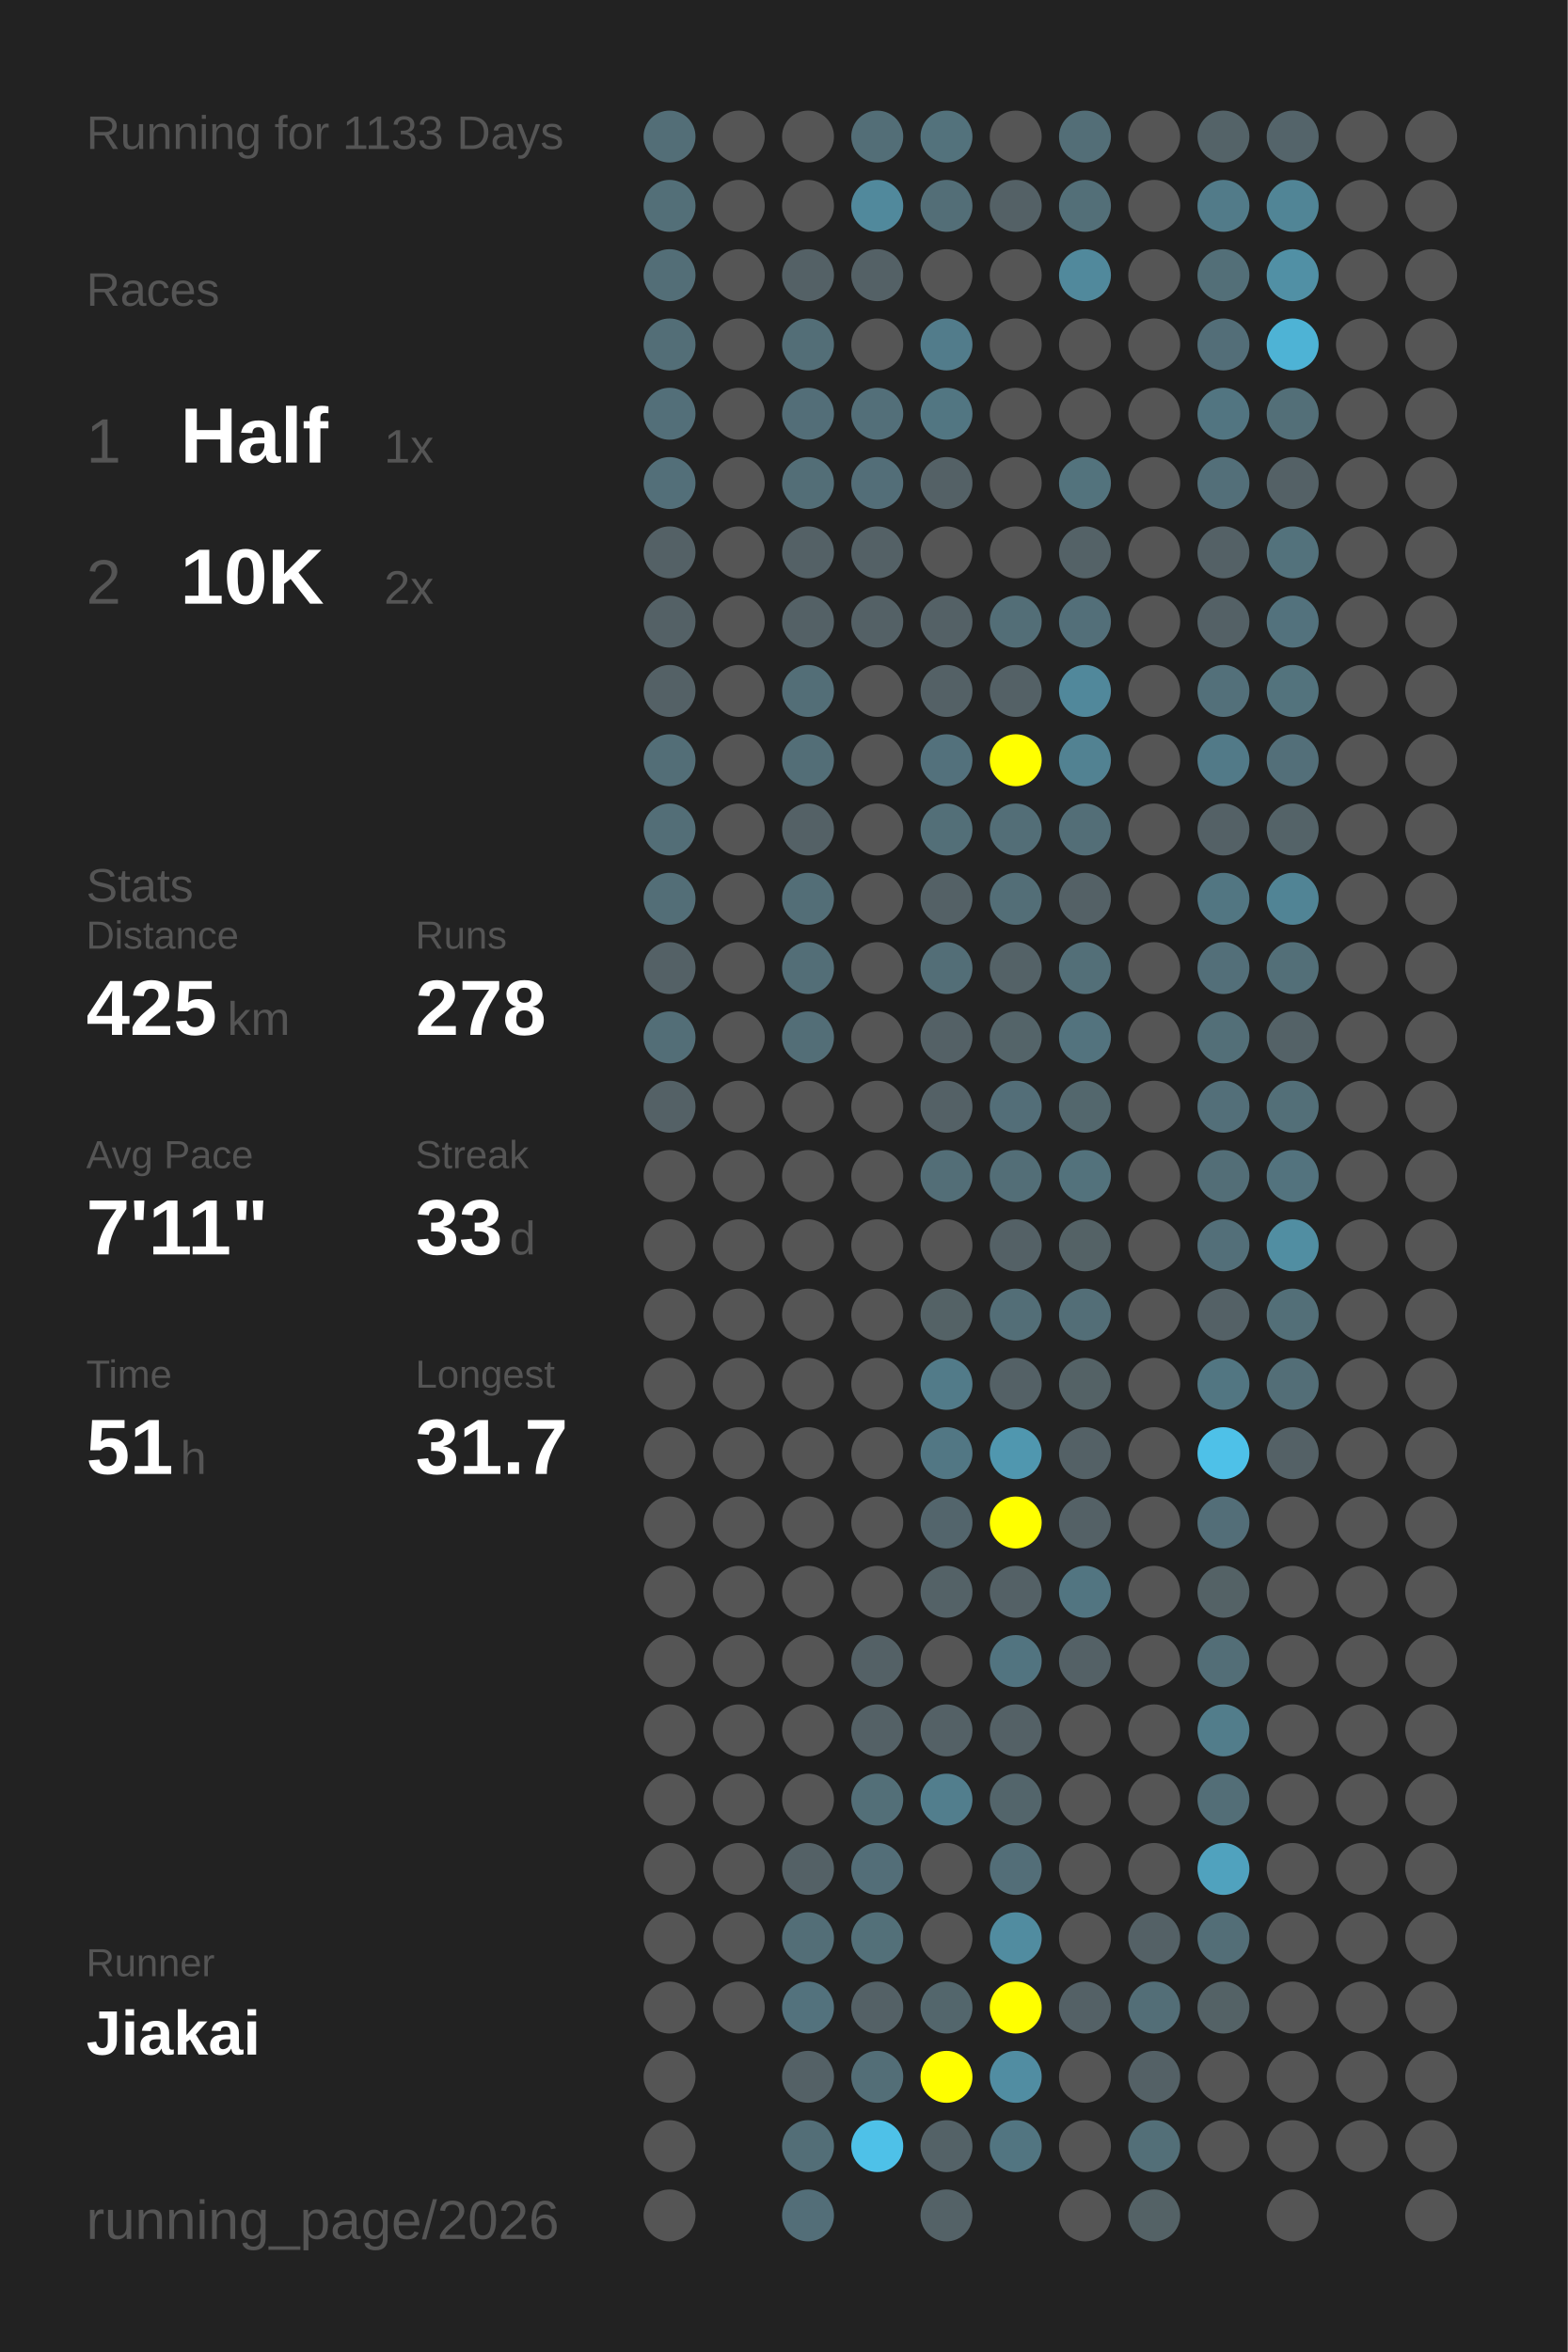
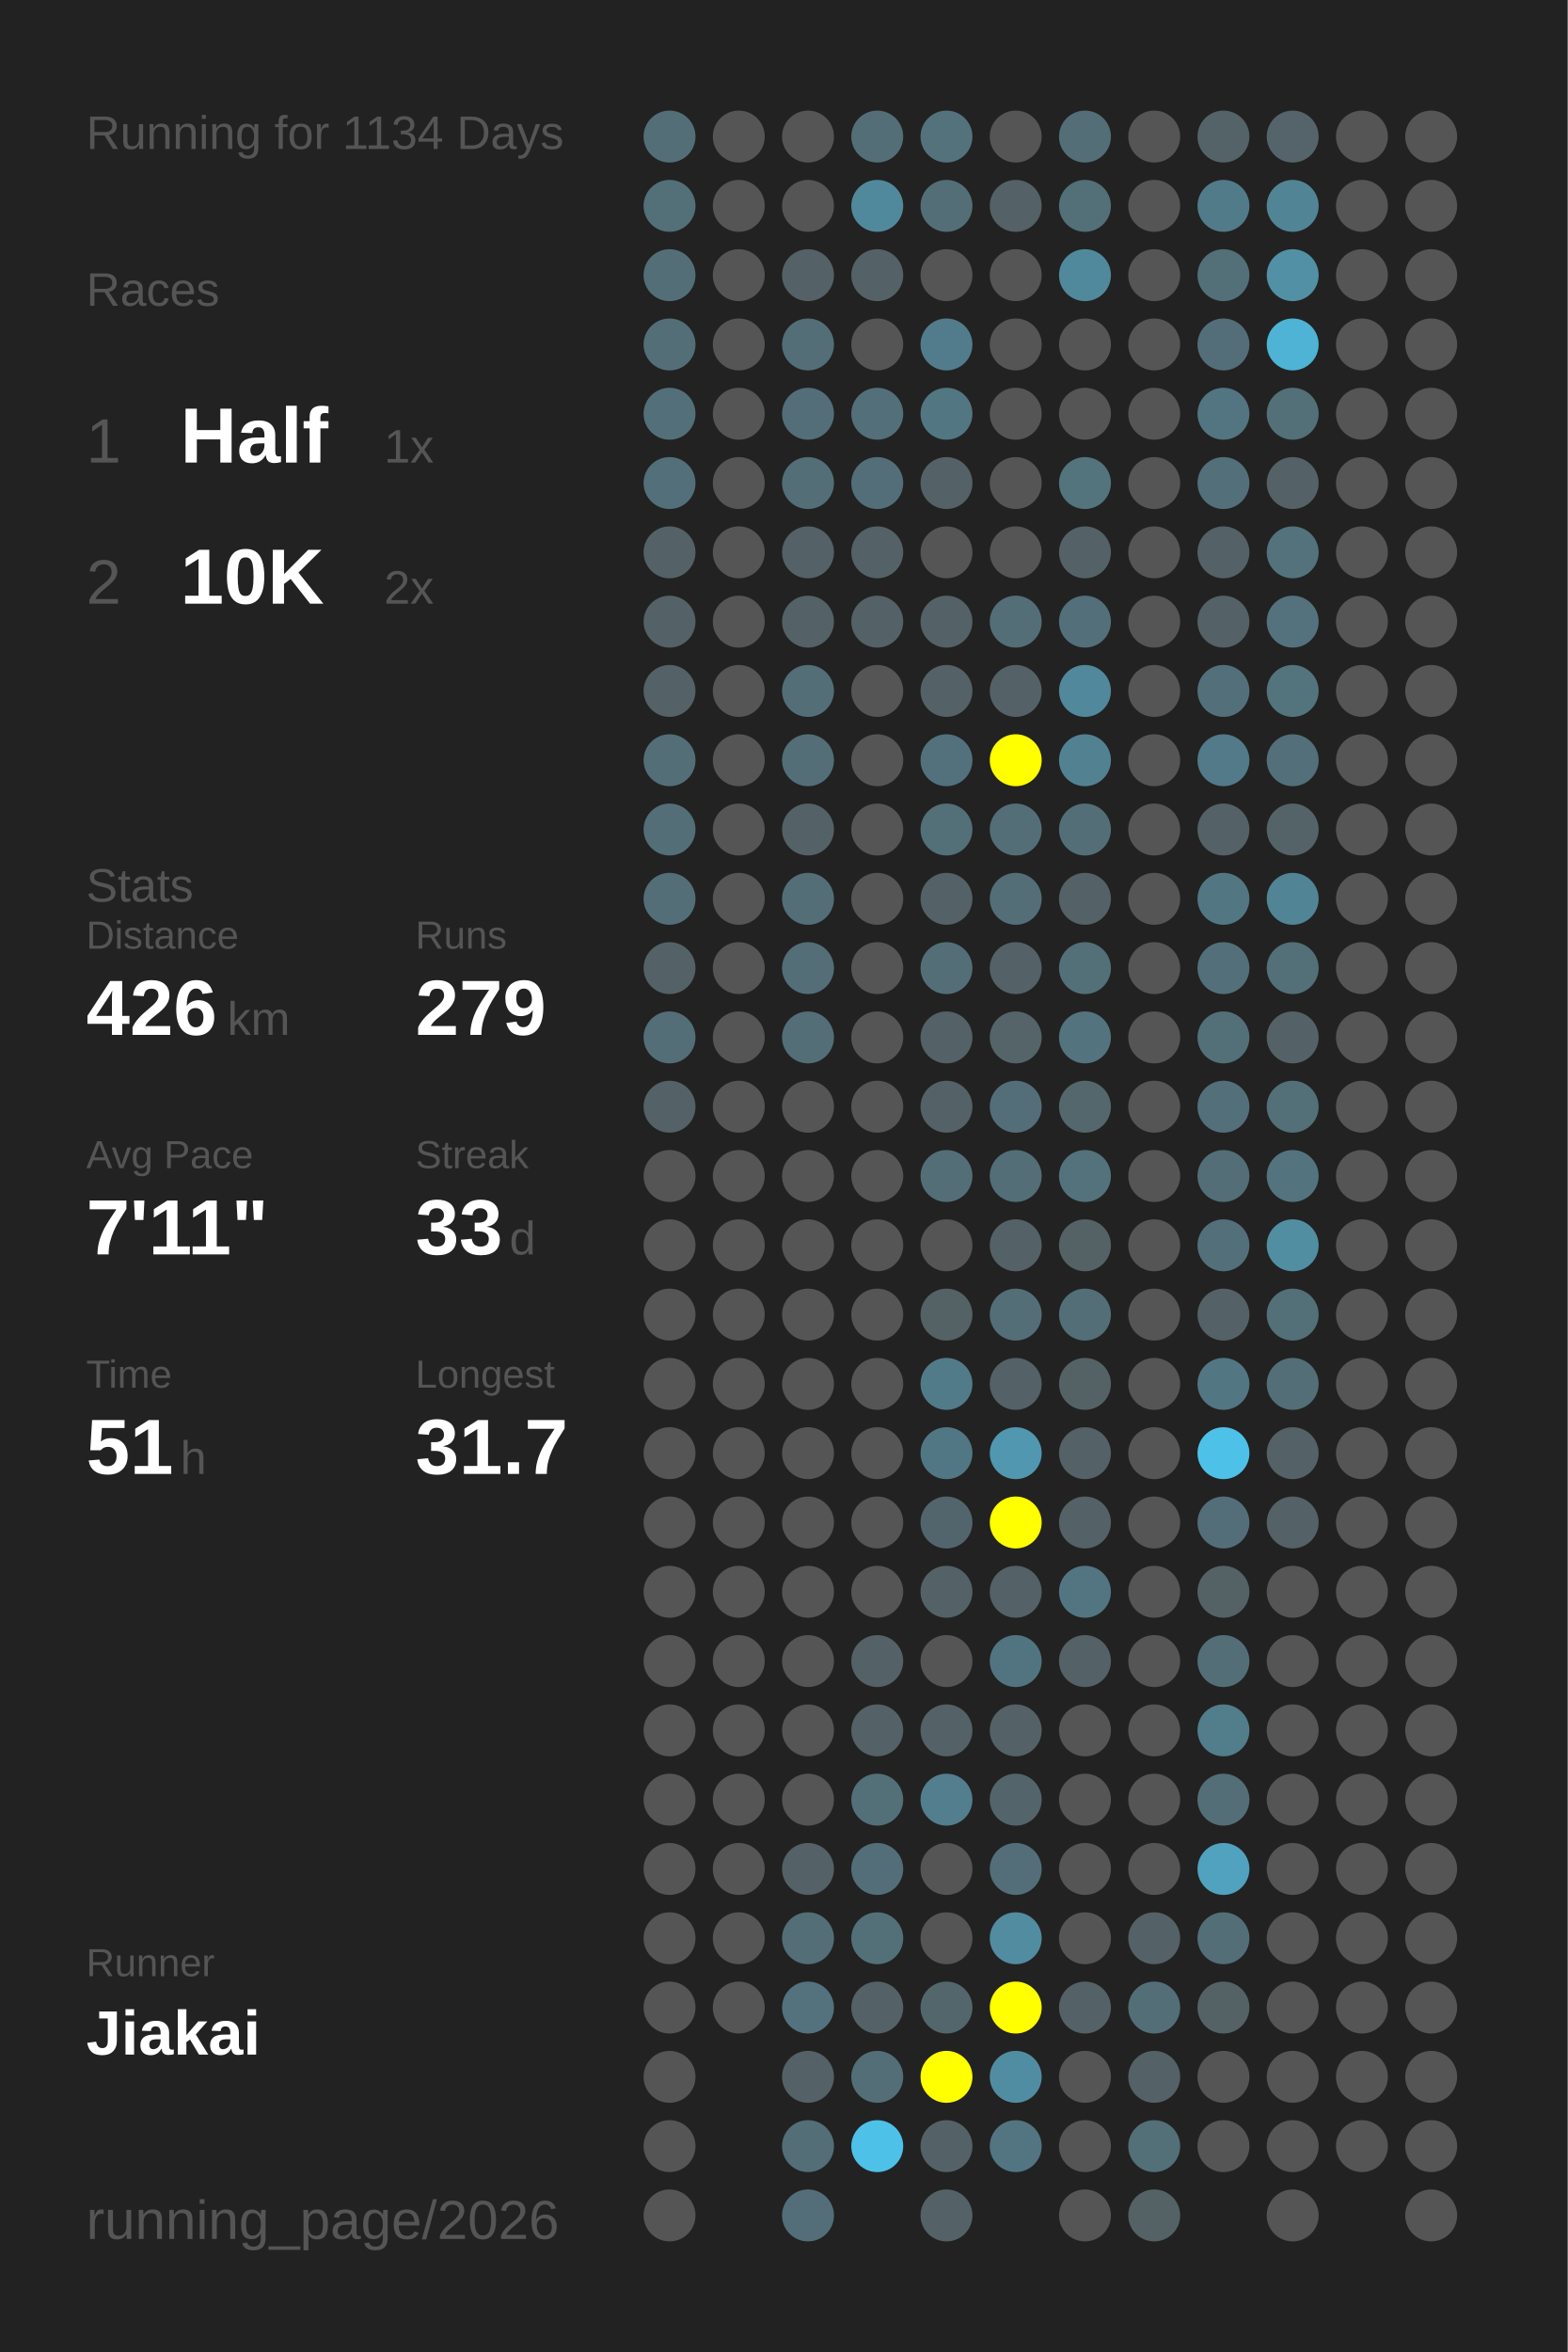
<svg xmlns="http://www.w3.org/2000/svg" baseProfile="full" height="300mm" version="1.1" viewBox="0,0,200,300" width="200mm">
  <defs />
  <rect fill="#222222" height="300" width="200" x="0" y="0" />
-   <text fill="#555555" style="font-size:6px; font-family:Arial;" x="11" y="19">Running for 1133 Days</text>
+   <text fill="#555555" style="font-size:6px; font-family:Arial;" x="11" y="19">Running for 1134 Days</text>
  <text fill="#555555" style="font-size:6px; font-family:Arial;" x="11" y="39">Races</text>
  <text fill="#555555" style="font-size:8px; font-family:Arial;" x="11" y="59">1</text>
  <text fill="#FFFFFF" style="font-size:10px; font-family:Arial; font-weight:bold;" x="23" y="59">Half</text>
  <text fill="#555555" style="font-size:6px; font-family:Arial;" x="49" y="59">1x</text>
  <text fill="#555555" style="font-size:8px; font-family:Arial;" x="11" y="77">2</text>
  <text fill="#FFFFFF" style="font-size:10px; font-family:Arial; font-weight:bold;" x="23" y="77">10K</text>
  <text fill="#555555" style="font-size:6px; font-family:Arial;" x="49" y="77">2x</text>
  <text fill="#555555" style="font-size:6px; font-family:Arial;" x="11" y="115">Stats</text>
  <text fill="#555555" style="font-size:5px; font-family:Arial;" x="11" y="121">Distance</text>
-   <text fill="#FFFFFF" style="font-size:10px; font-family:Arial; font-weight:bold;" x="11" y="132">425</text>
+   <text fill="#FFFFFF" style="font-size:10px; font-family:Arial; font-weight:bold;" x="11" y="132">426</text>
  <text fill="#555555" style="font-size:6px; font-family:Arial;" x="29" y="132">km</text>
  <text fill="#555555" style="font-size:5px; font-family:Arial;" x="53" y="121">Runs</text>
-   <text fill="#FFFFFF" style="font-size:10px; font-family:Arial; font-weight:bold;" x="53" y="132">278</text>
+   <text fill="#FFFFFF" style="font-size:10px; font-family:Arial; font-weight:bold;" x="53" y="132">279</text>
  <text fill="#555555" style="font-size:5px; font-family:Arial;" x="11" y="149">Avg Pace</text>
  <text fill="#FFFFFF" style="font-size:10px; font-family:Arial; font-weight:bold;" x="11" y="160">7'11"</text>
  <text fill="#555555" style="font-size:5px; font-family:Arial;" x="53" y="149">Streak</text>
  <text fill="#FFFFFF" style="font-size:10px; font-family:Arial; font-weight:bold;" x="53" y="160">33</text>
  <text fill="#555555" style="font-size:6px; font-family:Arial;" x="65" y="160">d</text>
  <text fill="#555555" style="font-size:5px; font-family:Arial;" x="11" y="177">Time</text>
  <text fill="#FFFFFF" style="font-size:10px; font-family:Arial; font-weight:bold;" x="11" y="188">51</text>
  <text fill="#555555" style="font-size:6px; font-family:Arial;" x="23" y="188">h</text>
  <text fill="#555555" style="font-size:5px; font-family:Arial;" x="53" y="177">Longest</text>
  <text fill="#FFFFFF" style="font-size:10px; font-family:Arial; font-weight:bold;" x="53" y="188">31.7</text>
  <text fill="#555555" style="font-size:5px; font-family:Arial;" x="11" y="252.065">Runner</text>
  <text fill="#FFFFFF" style="font-size:8px; font-family:Arial; font-weight:bold;" x="11" y="262.065">Jiakai</text>
  <text fill="#555555" style="font-size:7px; font-family:Arial;" x="11" y="285.581">running_page/2026</text>
  <circle cx="85.417" cy="17.419" fill="#536e77" r="3.312" />
  <circle cx="85.417" cy="26.258" fill="#536f78" r="3.312" />
  <circle cx="85.417" cy="35.097" fill="#536e77" r="3.312" />
  <circle cx="85.417" cy="43.935" fill="#536e77" r="3.312" />
  <circle cx="85.417" cy="52.774" fill="#536f79" r="3.312" />
  <circle cx="85.417" cy="61.613" fill="#536f79" r="3.312" />
  <circle cx="85.417" cy="70.452" fill="#546166" r="3.312" />
  <circle cx="85.417" cy="79.29" fill="#546166" r="3.312" />
  <circle cx="85.417" cy="88.129" fill="#546166" r="3.312" />
  <circle cx="85.417" cy="96.968" fill="#536e77" r="3.312" />
  <circle cx="85.417" cy="105.806" fill="#536e77" r="3.312" />
  <circle cx="85.417" cy="114.645" fill="#536e77" r="3.312" />
  <circle cx="85.417" cy="123.484" fill="#546166" r="3.312" />
  <circle cx="85.417" cy="132.323" fill="#536e77" r="3.312" />
  <circle cx="85.417" cy="141.161" fill="#546166" r="3.312" />
  <circle cx="85.417" cy="150" fill="#555555" r="3.312" />
  <circle cx="85.417" cy="158.839" fill="#555555" r="3.312" />
  <circle cx="85.417" cy="167.677" fill="#555555" r="3.312" />
  <circle cx="85.417" cy="176.516" fill="#555555" r="3.312" />
  <circle cx="85.417" cy="185.355" fill="#555555" r="3.312" />
  <circle cx="85.417" cy="194.194" fill="#555555" r="3.312" />
  <circle cx="85.417" cy="203.032" fill="#555555" r="3.312" />
  <circle cx="85.417" cy="211.871" fill="#555555" r="3.312" />
  <circle cx="85.417" cy="220.71" fill="#555555" r="3.312" />
  <circle cx="85.417" cy="229.548" fill="#555555" r="3.312" />
  <circle cx="85.417" cy="238.387" fill="#555555" r="3.312" />
  <circle cx="85.417" cy="247.226" fill="#555555" r="3.312" />
  <circle cx="85.417" cy="256.065" fill="#555555" r="3.312" />
  <circle cx="85.417" cy="264.903" fill="#555555" r="3.312" />
  <circle cx="85.417" cy="273.742" fill="#555555" r="3.312" />
  <circle cx="85.417" cy="282.581" fill="#555555" r="3.312" />
  <circle cx="94.25" cy="17.419" fill="#555555" r="3.312" />
  <circle cx="94.25" cy="26.258" fill="#555555" r="3.312" />
  <circle cx="94.25" cy="35.097" fill="#555555" r="3.312" />
  <circle cx="94.25" cy="43.935" fill="#555555" r="3.312" />
  <circle cx="94.25" cy="52.774" fill="#555555" r="3.312" />
  <circle cx="94.25" cy="61.613" fill="#555555" r="3.312" />
  <circle cx="94.25" cy="70.452" fill="#555555" r="3.312" />
  <circle cx="94.25" cy="79.29" fill="#555555" r="3.312" />
  <circle cx="94.25" cy="88.129" fill="#555555" r="3.312" />
  <circle cx="94.25" cy="96.968" fill="#555555" r="3.312" />
  <circle cx="94.25" cy="105.806" fill="#555555" r="3.312" />
  <circle cx="94.25" cy="114.645" fill="#555555" r="3.312" />
  <circle cx="94.25" cy="123.484" fill="#555555" r="3.312" />
  <circle cx="94.25" cy="132.323" fill="#555555" r="3.312" />
  <circle cx="94.25" cy="141.161" fill="#555555" r="3.312" />
  <circle cx="94.25" cy="150" fill="#555555" r="3.312" />
  <circle cx="94.25" cy="158.839" fill="#555555" r="3.312" />
  <circle cx="94.25" cy="167.677" fill="#555555" r="3.312" />
  <circle cx="94.25" cy="176.516" fill="#555555" r="3.312" />
  <circle cx="94.25" cy="185.355" fill="#555555" r="3.312" />
  <circle cx="94.25" cy="194.194" fill="#555555" r="3.312" />
  <circle cx="94.25" cy="203.032" fill="#555555" r="3.312" />
  <circle cx="94.25" cy="211.871" fill="#555555" r="3.312" />
  <circle cx="94.25" cy="220.71" fill="#555555" r="3.312" />
  <circle cx="94.25" cy="229.548" fill="#555555" r="3.312" />
  <circle cx="94.25" cy="238.387" fill="#555555" r="3.312" />
  <circle cx="94.25" cy="247.226" fill="#555555" r="3.312" />
  <circle cx="94.25" cy="256.065" fill="#555555" r="3.312" />
  <circle cx="103.083" cy="17.419" fill="#555555" r="3.312" />
  <circle cx="103.083" cy="26.258" fill="#555555" r="3.312" />
  <circle cx="103.083" cy="35.097" fill="#546166" r="3.312" />
  <circle cx="103.083" cy="43.935" fill="#536e77" r="3.312" />
  <circle cx="103.083" cy="52.774" fill="#536e78" r="3.312" />
  <circle cx="103.083" cy="61.613" fill="#536e77" r="3.312" />
  <circle cx="103.083" cy="70.452" fill="#546166" r="3.312" />
  <circle cx="103.083" cy="79.29" fill="#546166" r="3.312" />
  <circle cx="103.083" cy="88.129" fill="#536e77" r="3.312" />
  <circle cx="103.083" cy="96.968" fill="#536e77" r="3.312" />
  <circle cx="103.083" cy="105.806" fill="#546166" r="3.312" />
  <circle cx="103.083" cy="114.645" fill="#536e77" r="3.312" />
  <circle cx="103.083" cy="123.484" fill="#536e77" r="3.312" />
  <circle cx="103.083" cy="132.323" fill="#536e77" r="3.312" />
  <circle cx="103.083" cy="141.161" fill="#555555" r="3.312" />
  <circle cx="103.083" cy="150" fill="#555555" r="3.312" />
  <circle cx="103.083" cy="158.839" fill="#555555" r="3.312" />
  <circle cx="103.083" cy="167.677" fill="#555555" r="3.312" />
  <circle cx="103.083" cy="176.516" fill="#555555" r="3.312" />
  <circle cx="103.083" cy="185.355" fill="#555555" r="3.312" />
  <circle cx="103.083" cy="194.194" fill="#555555" r="3.312" />
  <circle cx="103.083" cy="203.032" fill="#555555" r="3.312" />
  <circle cx="103.083" cy="211.871" fill="#555555" r="3.312" />
  <circle cx="103.083" cy="220.71" fill="#555555" r="3.312" />
  <circle cx="103.083" cy="229.548" fill="#555555" r="3.312" />
  <circle cx="103.083" cy="238.387" fill="#546166" r="3.312" />
  <circle cx="103.083" cy="247.226" fill="#536e77" r="3.312" />
  <circle cx="103.083" cy="256.065" fill="#53727d" r="3.312" />
  <circle cx="103.083" cy="264.903" fill="#546166" r="3.312" />
  <circle cx="103.083" cy="273.742" fill="#536e77" r="3.312" />
  <circle cx="103.083" cy="282.581" fill="#536e78" r="3.312" />
  <circle cx="111.917" cy="17.419" fill="#536e77" r="3.312" />
  <circle cx="111.917" cy="26.258" fill="#51899c" r="3.312" />
  <circle cx="111.917" cy="35.097" fill="#546166" r="3.312" />
  <circle cx="111.917" cy="43.935" fill="#555555" r="3.312" />
  <circle cx="111.917" cy="52.774" fill="#536f79" r="3.312" />
  <circle cx="111.917" cy="61.613" fill="#536e78" r="3.312" />
  <circle cx="111.917" cy="70.452" fill="#546166" r="3.312" />
  <circle cx="111.917" cy="79.29" fill="#546166" r="3.312" />
  <circle cx="111.917" cy="88.129" fill="#555555" r="3.312" />
  <circle cx="111.917" cy="96.968" fill="#555555" r="3.312" />
  <circle cx="111.917" cy="105.806" fill="#555555" r="3.312" />
  <circle cx="111.917" cy="114.645" fill="#555555" r="3.312" />
  <circle cx="111.917" cy="123.484" fill="#555555" r="3.312" />
  <circle cx="111.917" cy="132.323" fill="#555555" r="3.312" />
  <circle cx="111.917" cy="141.161" fill="#555555" r="3.312" />
  <circle cx="111.917" cy="150" fill="#555555" r="3.312" />
  <circle cx="111.917" cy="158.839" fill="#555555" r="3.312" />
  <circle cx="111.917" cy="167.677" fill="#555555" r="3.312" />
  <circle cx="111.917" cy="176.516" fill="#555555" r="3.312" />
  <circle cx="111.917" cy="185.355" fill="#555555" r="3.312" />
  <circle cx="111.917" cy="194.194" fill="#555555" r="3.312" />
  <circle cx="111.917" cy="203.032" fill="#555555" r="3.312" />
  <circle cx="111.917" cy="211.871" fill="#546166" r="3.312" />
  <circle cx="111.917" cy="220.71" fill="#546166" r="3.312" />
  <circle cx="111.917" cy="229.548" fill="#536f78" r="3.312" />
  <circle cx="111.917" cy="238.387" fill="#536e78" r="3.312" />
  <circle cx="111.917" cy="247.226" fill="#537079" r="3.312" />
  <circle cx="111.917" cy="256.065" fill="#546166" r="3.312" />
  <circle cx="111.917" cy="264.903" fill="#536e77" r="3.312" />
  <circle cx="111.917" cy="273.742" fill="#4ec1e8" r="3.312" />
  <circle cx="120.75" cy="17.419" fill="#53727c" r="3.312" />
  <circle cx="120.75" cy="26.258" fill="#536e77" r="3.312" />
  <circle cx="120.75" cy="35.097" fill="#555555" r="3.312" />
  <circle cx="120.75" cy="43.935" fill="#527c8b" r="3.312" />
  <circle cx="120.75" cy="52.774" fill="#527682" r="3.312" />
  <circle cx="120.75" cy="61.613" fill="#546166" r="3.312" />
  <circle cx="120.75" cy="70.452" fill="#555555" r="3.312" />
  <circle cx="120.75" cy="79.29" fill="#546166" r="3.312" />
  <circle cx="120.75" cy="88.129" fill="#546166" r="3.312" />
  <circle cx="120.75" cy="96.968" fill="#53717c" r="3.312" />
  <circle cx="120.75" cy="105.806" fill="#536f78" r="3.312" />
  <circle cx="120.75" cy="114.645" fill="#546166" r="3.312" />
  <circle cx="120.75" cy="123.484" fill="#536e77" r="3.312" />
  <circle cx="120.75" cy="132.323" fill="#546166" r="3.312" />
  <circle cx="120.75" cy="141.161" fill="#546166" r="3.312" />
  <circle cx="120.75" cy="150" fill="#536e77" r="3.312" />
  <circle cx="120.75" cy="158.839" fill="#555555" r="3.312" />
  <circle cx="120.75" cy="167.677" fill="#546266" r="3.312" />
  <circle cx="120.75" cy="176.516" fill="#527b89" r="3.312" />
  <circle cx="120.75" cy="185.355" fill="#527784" r="3.312" />
  <circle cx="120.75" cy="194.194" fill="#53656c" r="3.312" />
  <circle cx="120.75" cy="203.032" fill="#546267" r="3.312" />
  <circle cx="120.75" cy="211.871" fill="#555555" r="3.312" />
  <circle cx="120.75" cy="220.71" fill="#546166" r="3.312" />
  <circle cx="120.75" cy="229.548" fill="#527e8d" r="3.312" />
  <circle cx="120.75" cy="238.387" fill="#555555" r="3.312" />
  <circle cx="120.75" cy="247.226" fill="#555555" r="3.312" />
  <circle cx="120.75" cy="256.065" fill="#53666c" r="3.312" />
  <circle cx="120.75" cy="264.903" fill="#FFFF00" r="3.312" />
  <circle cx="120.75" cy="273.742" fill="#546267" r="3.312" />
  <circle cx="120.75" cy="282.581" fill="#546267" r="3.312" />
  <circle cx="129.583" cy="17.419" fill="#555555" r="3.312" />
  <circle cx="129.583" cy="26.258" fill="#546166" r="3.312" />
  <circle cx="129.583" cy="35.097" fill="#555555" r="3.312" />
  <circle cx="129.583" cy="43.935" fill="#555555" r="3.312" />
  <circle cx="129.583" cy="52.774" fill="#555555" r="3.312" />
  <circle cx="129.583" cy="61.613" fill="#555555" r="3.312" />
  <circle cx="129.583" cy="70.452" fill="#555555" r="3.312" />
  <circle cx="129.583" cy="79.29" fill="#536e77" r="3.312" />
  <circle cx="129.583" cy="88.129" fill="#546166" r="3.312" />
  <circle cx="129.583" cy="96.968" fill="#FFFF00" r="3.312" />
  <circle cx="129.583" cy="105.806" fill="#536e77" r="3.312" />
  <circle cx="129.583" cy="114.645" fill="#536e77" r="3.312" />
  <circle cx="129.583" cy="123.484" fill="#546267" r="3.312" />
  <circle cx="129.583" cy="132.323" fill="#546469" r="3.312" />
  <circle cx="129.583" cy="141.161" fill="#536e78" r="3.312" />
  <circle cx="129.583" cy="150" fill="#536e77" r="3.312" />
  <circle cx="129.583" cy="158.839" fill="#546166" r="3.312" />
  <circle cx="129.583" cy="167.677" fill="#536e77" r="3.312" />
  <circle cx="129.583" cy="176.516" fill="#546166" r="3.312" />
  <circle cx="129.583" cy="185.355" fill="#5097af" r="3.312" />
  <circle cx="129.583" cy="194.194" fill="#FFFF00" r="3.312" />
  <circle cx="129.583" cy="203.032" fill="#546166" r="3.312" />
  <circle cx="129.583" cy="211.871" fill="#527480" r="3.312" />
  <circle cx="129.583" cy="220.71" fill="#546166" r="3.312" />
  <circle cx="129.583" cy="229.548" fill="#53656b" r="3.312" />
  <circle cx="129.583" cy="238.387" fill="#536e78" r="3.312" />
  <circle cx="129.583" cy="247.226" fill="#518ca0" r="3.312" />
  <circle cx="129.583" cy="256.065" fill="#FFFF00" r="3.312" />
  <circle cx="129.583" cy="264.903" fill="#518da2" r="3.312" />
  <circle cx="129.583" cy="273.742" fill="#527581" r="3.312" />
  <circle cx="138.417" cy="17.419" fill="#536e77" r="3.312" />
  <circle cx="138.417" cy="26.258" fill="#536f78" r="3.312" />
  <circle cx="138.417" cy="35.097" fill="#51899c" r="3.312" />
  <circle cx="138.417" cy="43.935" fill="#555555" r="3.312" />
  <circle cx="138.417" cy="52.774" fill="#555555" r="3.312" />
  <circle cx="138.417" cy="61.613" fill="#53737d" r="3.312" />
  <circle cx="138.417" cy="70.452" fill="#546267" r="3.312" />
  <circle cx="138.417" cy="79.29" fill="#536f79" r="3.312" />
  <circle cx="138.417" cy="88.129" fill="#51889b" r="3.312" />
  <circle cx="138.417" cy="96.968" fill="#528292" r="3.312" />
  <circle cx="138.417" cy="105.806" fill="#536e77" r="3.312" />
  <circle cx="138.417" cy="114.645" fill="#546166" r="3.312" />
  <circle cx="138.417" cy="123.484" fill="#536f78" r="3.312" />
  <circle cx="138.417" cy="132.323" fill="#53737e" r="3.312" />
  <circle cx="138.417" cy="141.161" fill="#53676d" r="3.312" />
  <circle cx="138.417" cy="150" fill="#53727c" r="3.312" />
  <circle cx="138.417" cy="158.839" fill="#546266" r="3.312" />
  <circle cx="138.417" cy="167.677" fill="#536e77" r="3.312" />
  <circle cx="138.417" cy="176.516" fill="#546266" r="3.312" />
  <circle cx="138.417" cy="185.355" fill="#546166" r="3.312" />
  <circle cx="138.417" cy="194.194" fill="#546166" r="3.312" />
  <circle cx="138.417" cy="203.032" fill="#527581" r="3.312" />
  <circle cx="138.417" cy="211.871" fill="#546166" r="3.312" />
  <circle cx="138.417" cy="220.71" fill="#555555" r="3.312" />
  <circle cx="138.417" cy="229.548" fill="#555555" r="3.312" />
  <circle cx="138.417" cy="238.387" fill="#555555" r="3.312" />
  <circle cx="138.417" cy="247.226" fill="#555555" r="3.312" />
  <circle cx="138.417" cy="256.065" fill="#546166" r="3.312" />
  <circle cx="138.417" cy="264.903" fill="#555555" r="3.312" />
  <circle cx="138.417" cy="273.742" fill="#555555" r="3.312" />
  <circle cx="138.417" cy="282.581" fill="#555555" r="3.312" />
  <circle cx="147.25" cy="17.419" fill="#555555" r="3.312" />
  <circle cx="147.25" cy="26.258" fill="#555555" r="3.312" />
  <circle cx="147.25" cy="35.097" fill="#555555" r="3.312" />
  <circle cx="147.25" cy="43.935" fill="#555555" r="3.312" />
  <circle cx="147.25" cy="52.774" fill="#555555" r="3.312" />
  <circle cx="147.25" cy="61.613" fill="#555555" r="3.312" />
  <circle cx="147.25" cy="70.452" fill="#555555" r="3.312" />
  <circle cx="147.25" cy="79.29" fill="#555555" r="3.312" />
  <circle cx="147.25" cy="88.129" fill="#555555" r="3.312" />
  <circle cx="147.25" cy="96.968" fill="#555555" r="3.312" />
  <circle cx="147.25" cy="105.806" fill="#555555" r="3.312" />
  <circle cx="147.25" cy="114.645" fill="#555555" r="3.312" />
  <circle cx="147.25" cy="123.484" fill="#555555" r="3.312" />
  <circle cx="147.25" cy="132.323" fill="#555555" r="3.312" />
  <circle cx="147.25" cy="141.161" fill="#555555" r="3.312" />
  <circle cx="147.25" cy="150" fill="#555555" r="3.312" />
  <circle cx="147.25" cy="158.839" fill="#555555" r="3.312" />
  <circle cx="147.25" cy="167.677" fill="#555555" r="3.312" />
  <circle cx="147.25" cy="176.516" fill="#555555" r="3.312" />
  <circle cx="147.25" cy="185.355" fill="#555555" r="3.312" />
  <circle cx="147.25" cy="194.194" fill="#555555" r="3.312" />
  <circle cx="147.25" cy="203.032" fill="#555555" r="3.312" />
  <circle cx="147.25" cy="211.871" fill="#555555" r="3.312" />
  <circle cx="147.25" cy="220.71" fill="#555555" r="3.312" />
  <circle cx="147.25" cy="229.548" fill="#555555" r="3.312" />
  <circle cx="147.25" cy="238.387" fill="#555555" r="3.312" />
  <circle cx="147.25" cy="247.226" fill="#546166" r="3.312" />
  <circle cx="147.25" cy="256.065" fill="#536e77" r="3.312" />
  <circle cx="147.25" cy="264.903" fill="#546166" r="3.312" />
  <circle cx="147.25" cy="273.742" fill="#536f78" r="3.312" />
  <circle cx="147.25" cy="282.581" fill="#546266" r="3.312" />
  <circle cx="156.083" cy="17.419" fill="#546368" r="3.312" />
  <circle cx="156.083" cy="26.258" fill="#527b89" r="3.312" />
  <circle cx="156.083" cy="35.097" fill="#536f78" r="3.312" />
  <circle cx="156.083" cy="43.935" fill="#536e78" r="3.312" />
  <circle cx="156.083" cy="52.774" fill="#527581" r="3.312" />
  <circle cx="156.083" cy="61.613" fill="#536f79" r="3.312" />
  <circle cx="156.083" cy="70.452" fill="#546166" r="3.312" />
  <circle cx="156.083" cy="79.29" fill="#546166" r="3.312" />
  <circle cx="156.083" cy="88.129" fill="#53707a" r="3.312" />
  <circle cx="156.083" cy="96.968" fill="#527a88" r="3.312" />
  <circle cx="156.083" cy="105.806" fill="#546166" r="3.312" />
  <circle cx="156.083" cy="114.645" fill="#527682" r="3.312" />
  <circle cx="156.083" cy="123.484" fill="#536f79" r="3.312" />
  <circle cx="156.083" cy="132.323" fill="#536f78" r="3.312" />
  <circle cx="156.083" cy="141.161" fill="#536f79" r="3.312" />
  <circle cx="156.083" cy="150" fill="#536e77" r="3.312" />
  <circle cx="156.083" cy="158.839" fill="#536f79" r="3.312" />
  <circle cx="156.083" cy="167.677" fill="#546166" r="3.312" />
  <circle cx="156.083" cy="176.516" fill="#527682" r="3.312" />
  <circle cx="156.083" cy="185.355" fill="#4ec1e8" r="3.312" />
  <circle cx="156.083" cy="194.194" fill="#536e78" r="3.312" />
  <circle cx="156.083" cy="203.032" fill="#546266" r="3.312" />
  <circle cx="156.083" cy="211.871" fill="#536e77" r="3.312" />
  <circle cx="156.083" cy="220.71" fill="#527d8b" r="3.312" />
  <circle cx="156.083" cy="229.548" fill="#536e77" r="3.312" />
  <circle cx="156.083" cy="238.387" fill="#50a2be" r="3.312" />
  <circle cx="156.083" cy="247.226" fill="#536e77" r="3.312" />
  <circle cx="156.083" cy="256.065" fill="#546266" r="3.312" />
  <circle cx="156.083" cy="264.903" fill="#555555" r="3.312" />
  <circle cx="156.083" cy="273.742" fill="#555555" r="3.312" />
  <circle cx="164.917" cy="17.419" fill="#54646a" r="3.312" />
  <circle cx="164.917" cy="26.258" fill="#518596" r="3.312" />
  <circle cx="164.917" cy="35.097" fill="#5190a5" r="3.312" />
  <circle cx="164.917" cy="43.935" fill="#4eb3d5" r="3.312" />
  <circle cx="164.917" cy="52.774" fill="#536f78" r="3.312" />
  <circle cx="164.917" cy="61.613" fill="#546166" r="3.312" />
  <circle cx="164.917" cy="70.452" fill="#53727c" r="3.312" />
  <circle cx="164.917" cy="79.29" fill="#53727d" r="3.312" />
  <circle cx="164.917" cy="88.129" fill="#53737d" r="3.312" />
  <circle cx="164.917" cy="96.968" fill="#536f79" r="3.312" />
  <circle cx="164.917" cy="105.806" fill="#546368" r="3.312" />
  <circle cx="164.917" cy="114.645" fill="#518495" r="3.312" />
  <circle cx="164.917" cy="123.484" fill="#536f78" r="3.312" />
  <circle cx="164.917" cy="132.323" fill="#546267" r="3.312" />
  <circle cx="164.917" cy="141.161" fill="#536f78" r="3.312" />
  <circle cx="164.917" cy="150" fill="#53737e" r="3.312" />
  <circle cx="164.917" cy="158.839" fill="#518ea2" r="3.312" />
  <circle cx="164.917" cy="167.677" fill="#536f78" r="3.312" />
  <circle cx="164.917" cy="176.516" fill="#536e77" r="3.312" />
  <circle cx="164.917" cy="185.355" fill="#546166" r="3.312" />
-   <circle cx="164.917" cy="194.194" fill="#555555" r="3.312" />
+   <circle cx="164.917" cy="194.194" fill="#546166" r="3.312" />
  <circle cx="164.917" cy="203.032" fill="#555555" r="3.312" />
  <circle cx="164.917" cy="211.871" fill="#555555" r="3.312" />
  <circle cx="164.917" cy="220.71" fill="#555555" r="3.312" />
  <circle cx="164.917" cy="229.548" fill="#555555" r="3.312" />
  <circle cx="164.917" cy="238.387" fill="#555555" r="3.312" />
  <circle cx="164.917" cy="247.226" fill="#555555" r="3.312" />
  <circle cx="164.917" cy="256.065" fill="#555555" r="3.312" />
  <circle cx="164.917" cy="264.903" fill="#555555" r="3.312" />
  <circle cx="164.917" cy="273.742" fill="#555555" r="3.312" />
  <circle cx="164.917" cy="282.581" fill="#555555" r="3.312" />
  <circle cx="173.75" cy="17.419" fill="#555555" r="3.312" />
  <circle cx="173.75" cy="26.258" fill="#555555" r="3.312" />
  <circle cx="173.75" cy="35.097" fill="#555555" r="3.312" />
  <circle cx="173.75" cy="43.935" fill="#555555" r="3.312" />
  <circle cx="173.75" cy="52.774" fill="#555555" r="3.312" />
  <circle cx="173.75" cy="61.613" fill="#555555" r="3.312" />
  <circle cx="173.75" cy="70.452" fill="#555555" r="3.312" />
  <circle cx="173.75" cy="79.29" fill="#555555" r="3.312" />
  <circle cx="173.75" cy="88.129" fill="#555555" r="3.312" />
  <circle cx="173.75" cy="96.968" fill="#555555" r="3.312" />
  <circle cx="173.75" cy="105.806" fill="#555555" r="3.312" />
  <circle cx="173.75" cy="114.645" fill="#555555" r="3.312" />
  <circle cx="173.75" cy="123.484" fill="#555555" r="3.312" />
  <circle cx="173.75" cy="132.323" fill="#555555" r="3.312" />
  <circle cx="173.75" cy="141.161" fill="#555555" r="3.312" />
  <circle cx="173.75" cy="150" fill="#555555" r="3.312" />
  <circle cx="173.75" cy="158.839" fill="#555555" r="3.312" />
  <circle cx="173.75" cy="167.677" fill="#555555" r="3.312" />
  <circle cx="173.75" cy="176.516" fill="#555555" r="3.312" />
  <circle cx="173.75" cy="185.355" fill="#555555" r="3.312" />
  <circle cx="173.75" cy="194.194" fill="#555555" r="3.312" />
  <circle cx="173.75" cy="203.032" fill="#555555" r="3.312" />
  <circle cx="173.75" cy="211.871" fill="#555555" r="3.312" />
  <circle cx="173.75" cy="220.71" fill="#555555" r="3.312" />
  <circle cx="173.75" cy="229.548" fill="#555555" r="3.312" />
  <circle cx="173.75" cy="238.387" fill="#555555" r="3.312" />
  <circle cx="173.75" cy="247.226" fill="#555555" r="3.312" />
  <circle cx="173.75" cy="256.065" fill="#555555" r="3.312" />
  <circle cx="173.75" cy="264.903" fill="#555555" r="3.312" />
  <circle cx="173.75" cy="273.742" fill="#555555" r="3.312" />
  <circle cx="182.583" cy="17.419" fill="#555555" r="3.312" />
  <circle cx="182.583" cy="26.258" fill="#555555" r="3.312" />
  <circle cx="182.583" cy="35.097" fill="#555555" r="3.312" />
  <circle cx="182.583" cy="43.935" fill="#555555" r="3.312" />
  <circle cx="182.583" cy="52.774" fill="#555555" r="3.312" />
  <circle cx="182.583" cy="61.613" fill="#555555" r="3.312" />
  <circle cx="182.583" cy="70.452" fill="#555555" r="3.312" />
  <circle cx="182.583" cy="79.29" fill="#555555" r="3.312" />
  <circle cx="182.583" cy="88.129" fill="#555555" r="3.312" />
  <circle cx="182.583" cy="96.968" fill="#555555" r="3.312" />
  <circle cx="182.583" cy="105.806" fill="#555555" r="3.312" />
  <circle cx="182.583" cy="114.645" fill="#555555" r="3.312" />
  <circle cx="182.583" cy="123.484" fill="#555555" r="3.312" />
  <circle cx="182.583" cy="132.323" fill="#555555" r="3.312" />
  <circle cx="182.583" cy="141.161" fill="#555555" r="3.312" />
  <circle cx="182.583" cy="150" fill="#555555" r="3.312" />
  <circle cx="182.583" cy="158.839" fill="#555555" r="3.312" />
  <circle cx="182.583" cy="167.677" fill="#555555" r="3.312" />
  <circle cx="182.583" cy="176.516" fill="#555555" r="3.312" />
  <circle cx="182.583" cy="185.355" fill="#555555" r="3.312" />
  <circle cx="182.583" cy="194.194" fill="#555555" r="3.312" />
  <circle cx="182.583" cy="203.032" fill="#555555" r="3.312" />
  <circle cx="182.583" cy="211.871" fill="#555555" r="3.312" />
  <circle cx="182.583" cy="220.71" fill="#555555" r="3.312" />
  <circle cx="182.583" cy="229.548" fill="#555555" r="3.312" />
  <circle cx="182.583" cy="238.387" fill="#555555" r="3.312" />
  <circle cx="182.583" cy="247.226" fill="#555555" r="3.312" />
  <circle cx="182.583" cy="256.065" fill="#555555" r="3.312" />
  <circle cx="182.583" cy="264.903" fill="#555555" r="3.312" />
  <circle cx="182.583" cy="273.742" fill="#555555" r="3.312" />
  <circle cx="182.583" cy="282.581" fill="#555555" r="3.312" />
</svg>
